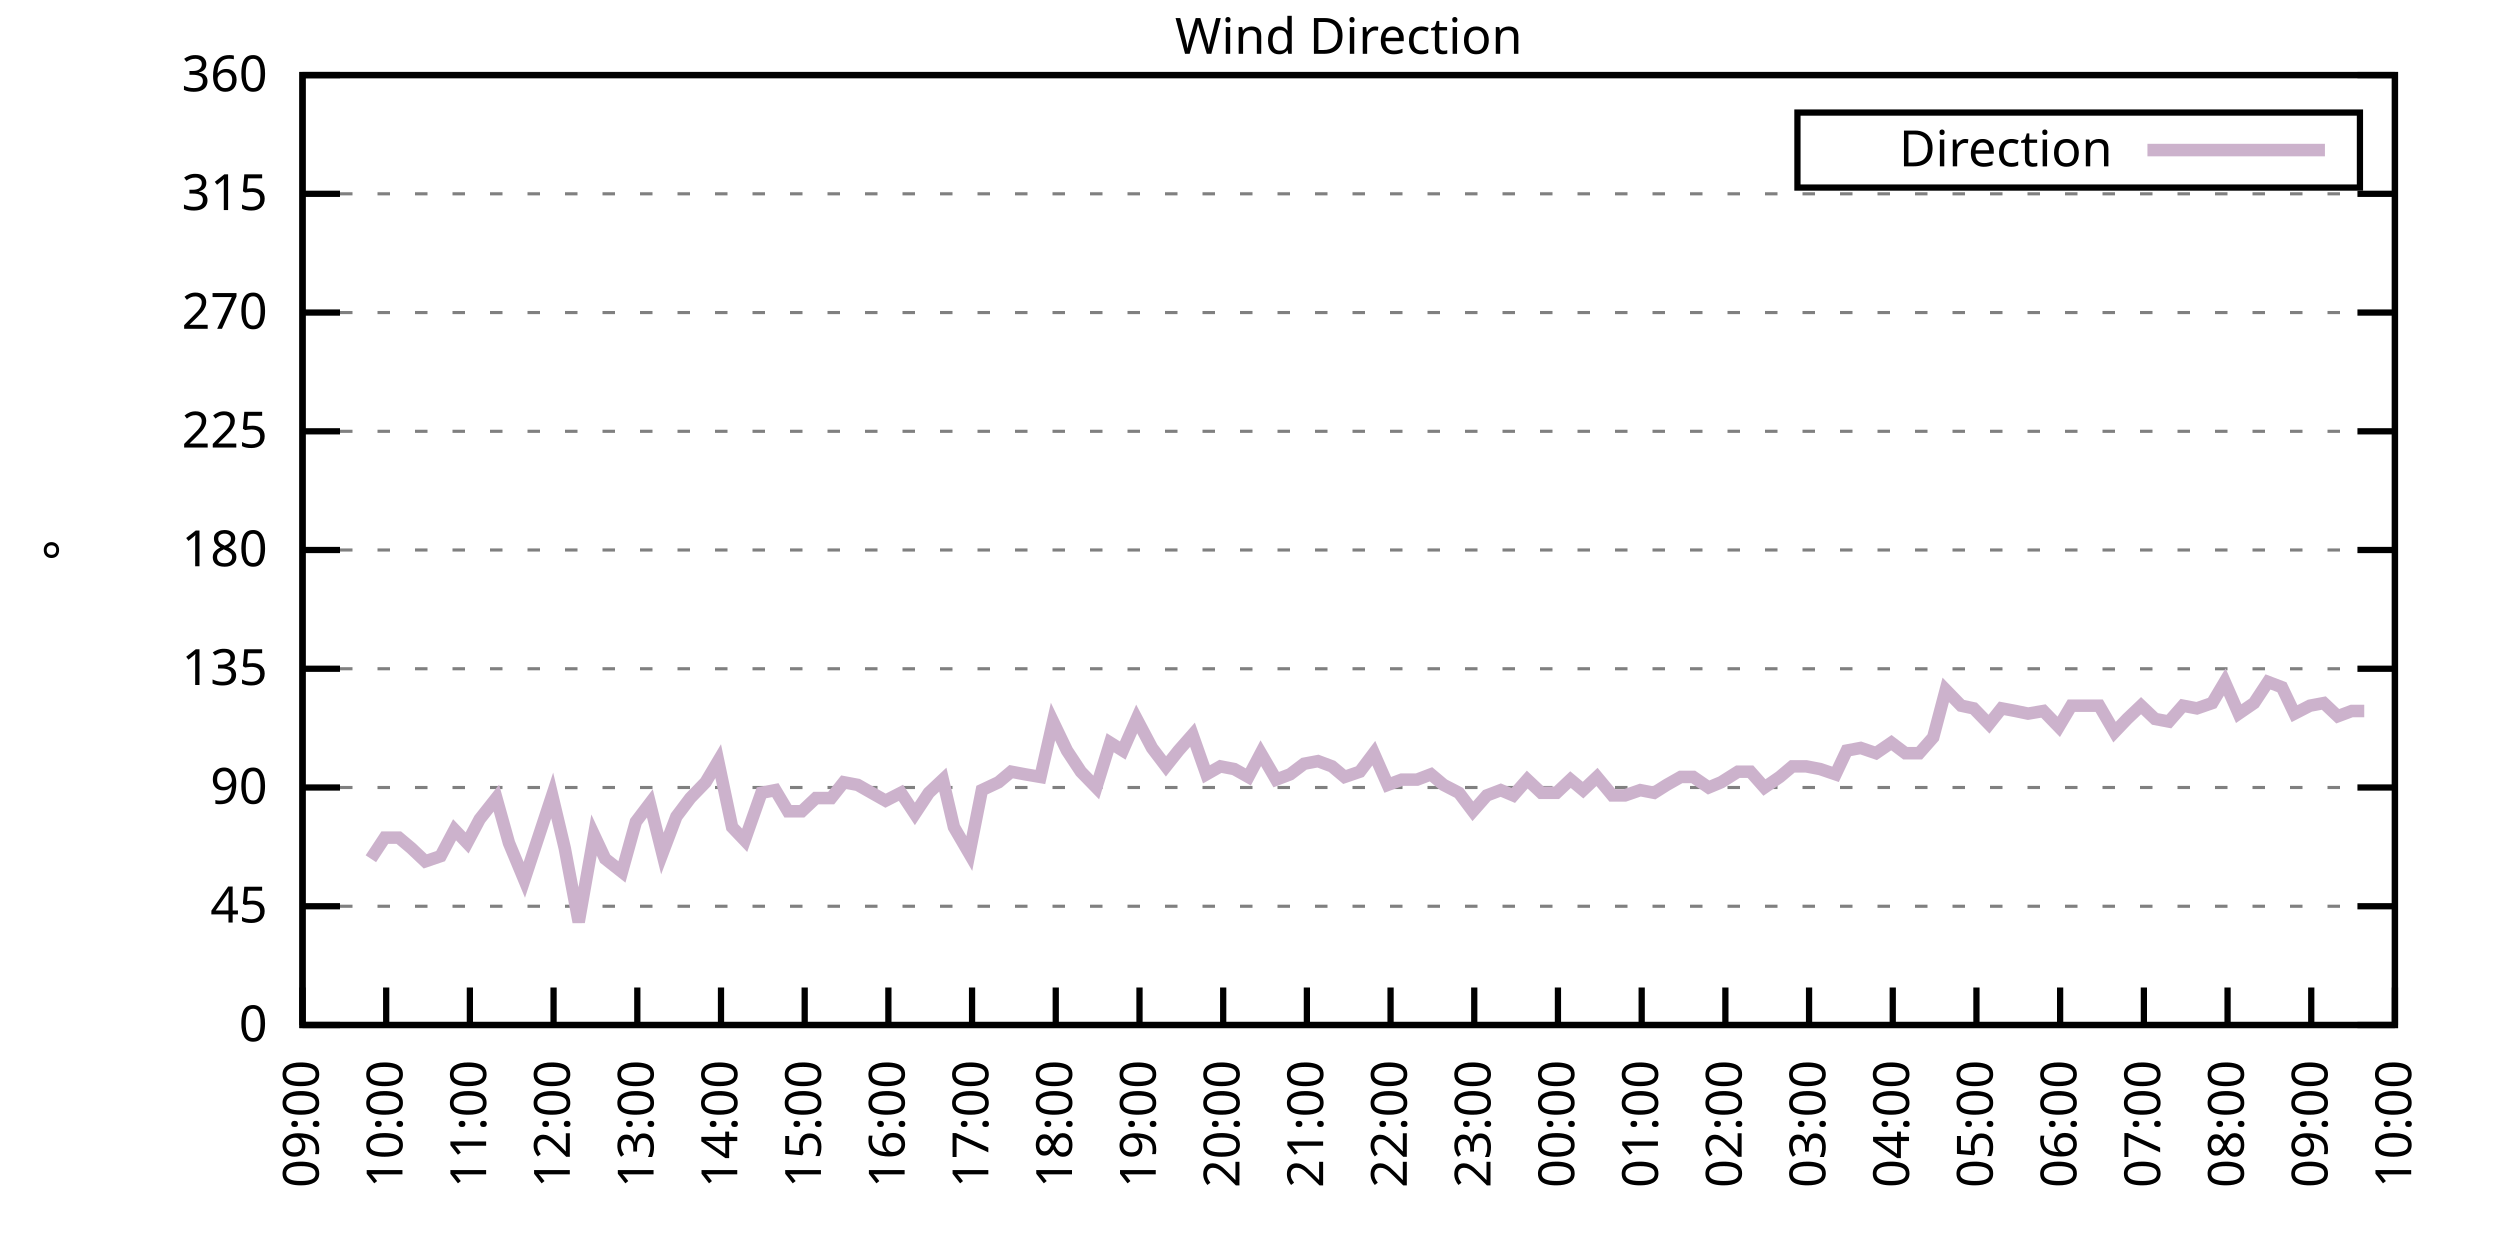
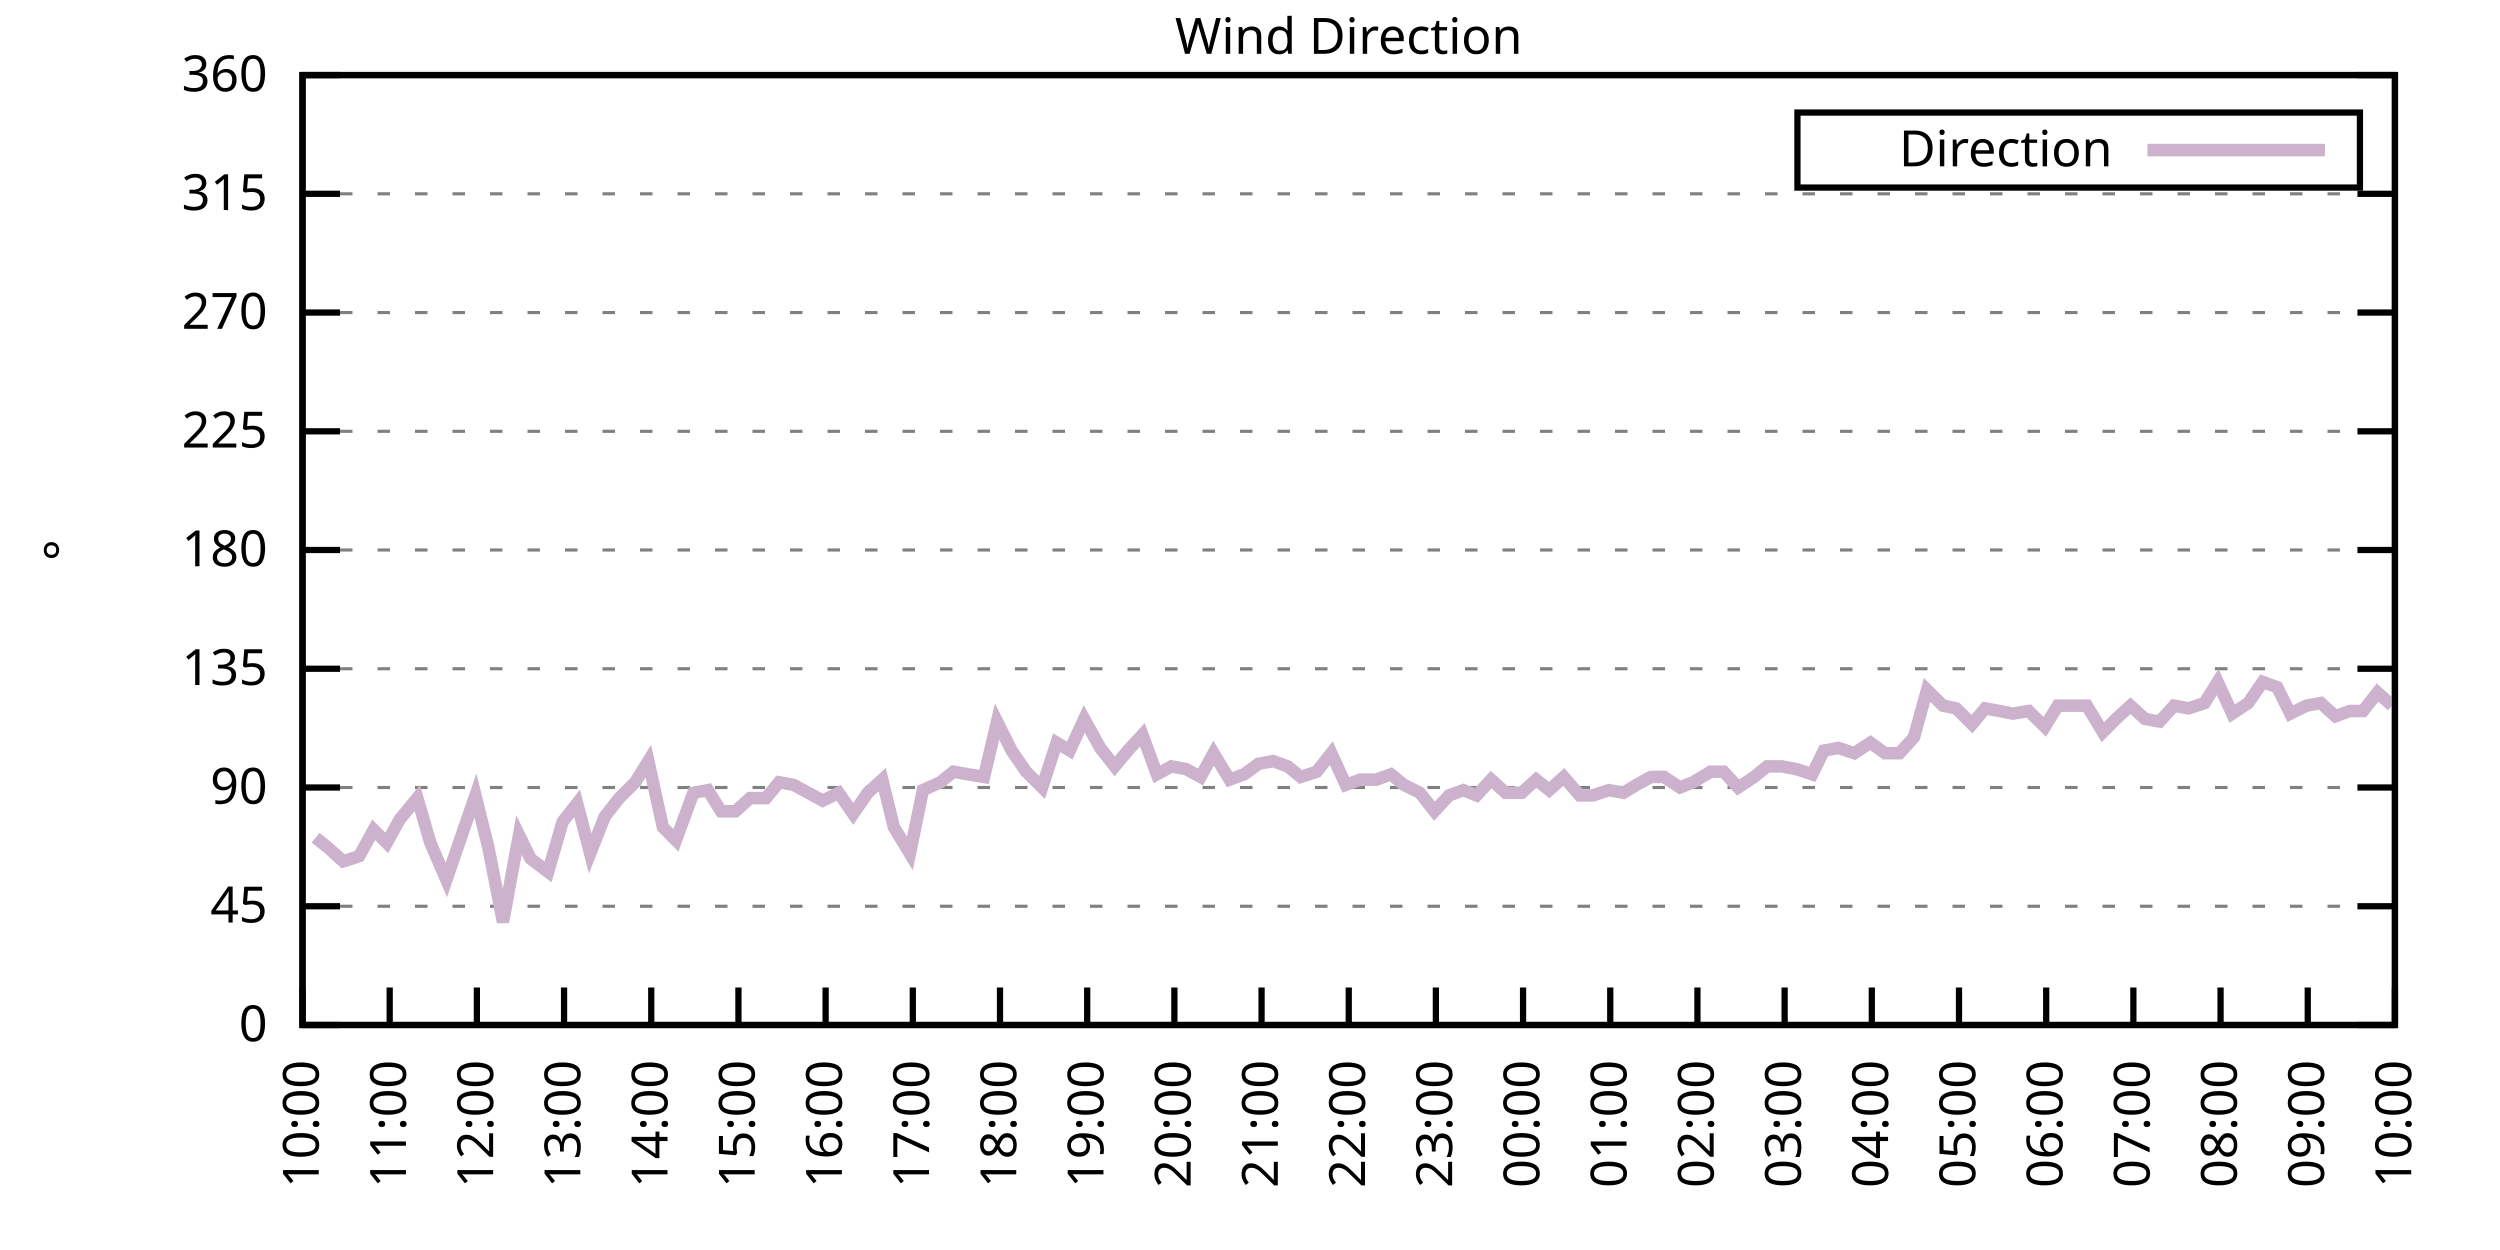
<svg xmlns="http://www.w3.org/2000/svg" xmlns:xlink="http://www.w3.org/1999/xlink" width="400" height="200" viewBox="0 0 400 200">
  <g id="gnuplot_canvas">
    <rect x="0" y="0" width="400" height="200" fill="none" />
    <defs>
      <circle id="gpDot" r="0.5" stroke-width="0.5" stroke="currentColor" />
      <path id="gpPt0" stroke-width="0.333" stroke="currentColor" d="M-1,0 h2 M0,-1 v2" />
      <path id="gpPt1" stroke-width="0.333" stroke="currentColor" d="M-1,-1 L1,1 M1,-1 L-1,1" />
      <path id="gpPt2" stroke-width="0.333" stroke="currentColor" d="M-1,0 L1,0 M0,-1 L0,1 M-1,-1 L1,1 M-1,1 L1,-1" />
      <rect id="gpPt3" stroke-width="0.333" stroke="currentColor" x="-1" y="-1" width="2" height="2" />
      <rect id="gpPt4" stroke-width="0.333" stroke="currentColor" fill="currentColor" x="-1" y="-1" width="2" height="2" />
      <circle id="gpPt5" stroke-width="0.333" stroke="currentColor" cx="0" cy="0" r="1" />
      <use xlink:href="#gpPt5" id="gpPt6" fill="currentColor" stroke="none" />
      <path id="gpPt7" stroke-width="0.333" stroke="currentColor" d="M0,-1.33 L-1.33,0.67 L1.33,0.67 z" />
      <use xlink:href="#gpPt7" id="gpPt8" fill="currentColor" stroke="none" />
      <use xlink:href="#gpPt7" id="gpPt9" stroke="currentColor" transform="rotate(180)" />
      <use xlink:href="#gpPt9" id="gpPt10" fill="currentColor" stroke="none" />
      <use xlink:href="#gpPt3" id="gpPt11" stroke="currentColor" transform="rotate(45)" />
      <use xlink:href="#gpPt11" id="gpPt12" fill="currentColor" stroke="none" />
      <path id="gpPt13" stroke-width="0.333" stroke="currentColor" d="M0,1.330 L1.265,0.411 L0.782,-1.067 L-0.782,-1.076 L-1.265,0.411 z" />
      <use xlink:href="#gpPt13" id="gpPt14" fill="currentColor" stroke="none" />
      <filter id="textbox" filterUnits="objectBoundingBox" x="0" y="0" height="1" width="1">
        <feFlood flood-color="white" flood-opacity="1" result="bgnd" />
        <feComposite in="SourceGraphic" in2="bgnd" operator="atop" />
      </filter>
      <filter id="greybox" filterUnits="objectBoundingBox" x="0" y="0" height="1" width="1">
        <feFlood flood-color="lightgrey" flood-opacity="1" result="grey" />
        <feComposite in="SourceGraphic" in2="grey" operator="atop" />
      </filter>
    </defs>
    <g fill="none" color="white" stroke="currentColor" stroke-width="1.00" stroke-linecap="butt" stroke-linejoin="miter">
</g>
    <g fill="none" color="black" stroke="currentColor" stroke-width="1.00" stroke-linecap="butt" stroke-linejoin="miter">
      <g stroke="none" shape-rendering="crispEdges">
        <polygon fill="rgb(255, 255, 255)" points="48.40,164.00 383.18,164.00 383.18,12.02 48.40,12.02 " />
      </g>
    </g>
    <g fill="none" color="black" stroke="currentColor" stroke-width="1.00" stroke-linecap="butt" stroke-linejoin="miter">
</g>
    <g fill="none" color="black" stroke="black" stroke-width="0.50" stroke-linecap="butt" stroke-linejoin="miter">
</g>
    <g fill="none" color="gray" stroke="currentColor" stroke-width="0.50" stroke-linecap="butt" stroke-linejoin="miter">
      <path stroke="gray" stroke-dasharray="2,4" class="gridline" d="M48.40,164.00 L383.19,164.00  " />
    </g>
    <g fill="none" color="gray" stroke="gray" stroke-width="1.00" stroke-linecap="butt" stroke-linejoin="miter">
</g>
    <g fill="none" color="black" stroke="currentColor" stroke-width="1.00" stroke-linecap="butt" stroke-linejoin="miter">
      <path stroke="black" d="M48.40,164.00 L54.40,164.00 M383.19,164.00 L377.19,164.00  " />
      <g transform="translate(42.80,166.60)" stroke="none" fill="black" font-family="Sans" font-size="8.00" text-anchor="end">
        <text>
          <tspan font-family="Sans"> 0</tspan>
        </text>
      </g>
    </g>
    <g fill="none" color="black" stroke="currentColor" stroke-width="1.00" stroke-linecap="butt" stroke-linejoin="miter">
</g>
    <g fill="none" color="black" stroke="black" stroke-width="0.50" stroke-linecap="butt" stroke-linejoin="miter">
</g>
    <g fill="none" color="gray" stroke="currentColor" stroke-width="0.50" stroke-linecap="butt" stroke-linejoin="miter">
      <path stroke="gray" stroke-dasharray="2,4" class="gridline" d="M48.40,145.00 L383.19,145.00  " />
    </g>
    <g fill="none" color="gray" stroke="gray" stroke-width="1.00" stroke-linecap="butt" stroke-linejoin="miter">
</g>
    <g fill="none" color="black" stroke="currentColor" stroke-width="1.00" stroke-linecap="butt" stroke-linejoin="miter">
      <path stroke="black" d="M48.40,145.00 L54.40,145.00 M383.19,145.00 L377.19,145.00  " />
      <g transform="translate(42.80,147.60)" stroke="none" fill="black" font-family="Sans" font-size="8.00" text-anchor="end">
        <text>
          <tspan font-family="Sans"> 45</tspan>
        </text>
      </g>
    </g>
    <g fill="none" color="black" stroke="currentColor" stroke-width="1.00" stroke-linecap="butt" stroke-linejoin="miter">
</g>
    <g fill="none" color="black" stroke="black" stroke-width="0.50" stroke-linecap="butt" stroke-linejoin="miter">
</g>
    <g fill="none" color="gray" stroke="currentColor" stroke-width="0.50" stroke-linecap="butt" stroke-linejoin="miter">
      <path stroke="gray" stroke-dasharray="2,4" class="gridline" d="M48.40,126.00 L383.19,126.00  " />
    </g>
    <g fill="none" color="gray" stroke="gray" stroke-width="1.00" stroke-linecap="butt" stroke-linejoin="miter">
</g>
    <g fill="none" color="black" stroke="currentColor" stroke-width="1.00" stroke-linecap="butt" stroke-linejoin="miter">
      <path stroke="black" d="M48.40,126.00 L54.40,126.00 M383.19,126.00 L377.19,126.00  " />
      <g transform="translate(42.80,128.60)" stroke="none" fill="black" font-family="Sans" font-size="8.00" text-anchor="end">
        <text>
          <tspan font-family="Sans"> 90</tspan>
        </text>
      </g>
    </g>
    <g fill="none" color="black" stroke="currentColor" stroke-width="1.00" stroke-linecap="butt" stroke-linejoin="miter">
</g>
    <g fill="none" color="black" stroke="black" stroke-width="0.50" stroke-linecap="butt" stroke-linejoin="miter">
</g>
    <g fill="none" color="gray" stroke="currentColor" stroke-width="0.50" stroke-linecap="butt" stroke-linejoin="miter">
      <path stroke="gray" stroke-dasharray="2,4" class="gridline" d="M48.40,107.00 L383.19,107.00  " />
    </g>
    <g fill="none" color="gray" stroke="gray" stroke-width="1.00" stroke-linecap="butt" stroke-linejoin="miter">
</g>
    <g fill="none" color="black" stroke="currentColor" stroke-width="1.00" stroke-linecap="butt" stroke-linejoin="miter">
      <path stroke="black" d="M48.40,107.00 L54.40,107.00 M383.19,107.00 L377.19,107.00  " />
      <g transform="translate(42.80,109.60)" stroke="none" fill="black" font-family="Sans" font-size="8.00" text-anchor="end">
        <text>
          <tspan font-family="Sans"> 135</tspan>
        </text>
      </g>
    </g>
    <g fill="none" color="black" stroke="currentColor" stroke-width="1.00" stroke-linecap="butt" stroke-linejoin="miter">
</g>
    <g fill="none" color="black" stroke="black" stroke-width="0.50" stroke-linecap="butt" stroke-linejoin="miter">
</g>
    <g fill="none" color="gray" stroke="currentColor" stroke-width="0.50" stroke-linecap="butt" stroke-linejoin="miter">
      <path stroke="gray" stroke-dasharray="2,4" class="gridline" d="M48.40,88.00 L383.19,88.00  " />
    </g>
    <g fill="none" color="gray" stroke="gray" stroke-width="1.00" stroke-linecap="butt" stroke-linejoin="miter">
</g>
    <g fill="none" color="black" stroke="currentColor" stroke-width="1.00" stroke-linecap="butt" stroke-linejoin="miter">
      <path stroke="black" d="M48.40,88.00 L54.40,88.00 M383.19,88.00 L377.19,88.00  " />
      <g transform="translate(42.80,90.60)" stroke="none" fill="black" font-family="Sans" font-size="8.00" text-anchor="end">
        <text>
          <tspan font-family="Sans"> 180</tspan>
        </text>
      </g>
    </g>
    <g fill="none" color="black" stroke="currentColor" stroke-width="1.00" stroke-linecap="butt" stroke-linejoin="miter">
</g>
    <g fill="none" color="black" stroke="black" stroke-width="0.50" stroke-linecap="butt" stroke-linejoin="miter">
</g>
    <g fill="none" color="gray" stroke="currentColor" stroke-width="0.50" stroke-linecap="butt" stroke-linejoin="miter">
      <path stroke="gray" stroke-dasharray="2,4" class="gridline" d="M48.40,69.01 L383.19,69.01  " />
    </g>
    <g fill="none" color="gray" stroke="gray" stroke-width="1.00" stroke-linecap="butt" stroke-linejoin="miter">
</g>
    <g fill="none" color="black" stroke="currentColor" stroke-width="1.00" stroke-linecap="butt" stroke-linejoin="miter">
      <path stroke="black" d="M48.40,69.01 L54.40,69.01 M383.19,69.01 L377.19,69.01  " />
      <g transform="translate(42.80,71.61)" stroke="none" fill="black" font-family="Sans" font-size="8.00" text-anchor="end">
        <text>
          <tspan font-family="Sans"> 225</tspan>
        </text>
      </g>
    </g>
    <g fill="none" color="black" stroke="currentColor" stroke-width="1.00" stroke-linecap="butt" stroke-linejoin="miter">
</g>
    <g fill="none" color="black" stroke="black" stroke-width="0.50" stroke-linecap="butt" stroke-linejoin="miter">
</g>
    <g fill="none" color="gray" stroke="currentColor" stroke-width="0.50" stroke-linecap="butt" stroke-linejoin="miter">
      <path stroke="gray" stroke-dasharray="2,4" class="gridline" d="M48.40,50.01 L383.19,50.01  " />
    </g>
    <g fill="none" color="gray" stroke="gray" stroke-width="1.00" stroke-linecap="butt" stroke-linejoin="miter">
</g>
    <g fill="none" color="black" stroke="currentColor" stroke-width="1.00" stroke-linecap="butt" stroke-linejoin="miter">
      <path stroke="black" d="M48.40,50.01 L54.40,50.01 M383.19,50.01 L377.19,50.01  " />
      <g transform="translate(42.80,52.61)" stroke="none" fill="black" font-family="Sans" font-size="8.00" text-anchor="end">
        <text>
          <tspan font-family="Sans"> 270</tspan>
        </text>
      </g>
    </g>
    <g fill="none" color="black" stroke="currentColor" stroke-width="1.00" stroke-linecap="butt" stroke-linejoin="miter">
</g>
    <g fill="none" color="black" stroke="black" stroke-width="0.50" stroke-linecap="butt" stroke-linejoin="miter">
</g>
    <g fill="none" color="gray" stroke="currentColor" stroke-width="0.50" stroke-linecap="butt" stroke-linejoin="miter">
      <path stroke="gray" stroke-dasharray="2,4" class="gridline" d="M48.40,31.01 L383.19,31.01  " />
    </g>
    <g fill="none" color="gray" stroke="gray" stroke-width="1.00" stroke-linecap="butt" stroke-linejoin="miter">
</g>
    <g fill="none" color="black" stroke="currentColor" stroke-width="1.00" stroke-linecap="butt" stroke-linejoin="miter">
      <path stroke="black" d="M48.40,31.01 L54.40,31.01 M383.19,31.01 L377.19,31.01  " />
      <g transform="translate(42.80,33.61)" stroke="none" fill="black" font-family="Sans" font-size="8.00" text-anchor="end">
        <text>
          <tspan font-family="Sans"> 315</tspan>
        </text>
      </g>
    </g>
    <g fill="none" color="black" stroke="currentColor" stroke-width="1.00" stroke-linecap="butt" stroke-linejoin="miter">
</g>
    <g fill="none" color="black" stroke="black" stroke-width="0.50" stroke-linecap="butt" stroke-linejoin="miter">
</g>
    <g fill="none" color="gray" stroke="currentColor" stroke-width="0.50" stroke-linecap="butt" stroke-linejoin="miter">
      <path stroke="gray" stroke-dasharray="2,4" class="gridline" d="M48.40,12.01 L383.19,12.01  " />
    </g>
    <g fill="none" color="gray" stroke="gray" stroke-width="1.00" stroke-linecap="butt" stroke-linejoin="miter">
</g>
    <g fill="none" color="black" stroke="currentColor" stroke-width="1.00" stroke-linecap="butt" stroke-linejoin="miter">
      <path stroke="black" d="M48.40,12.01 L54.40,12.01 M383.19,12.01 L377.19,12.01  " />
      <g transform="translate(42.80,14.61)" stroke="none" fill="black" font-family="Sans" font-size="8.00" text-anchor="end">
        <text>
          <tspan font-family="Sans"> 360</tspan>
        </text>
      </g>
    </g>
    <g fill="none" color="black" stroke="currentColor" stroke-width="1.00" stroke-linecap="butt" stroke-linejoin="miter">
      <path stroke="black" d="M48.40,164.00 L48.40,158.00  " />
      <g transform="translate(51.00,169.60) rotate(270.00)" stroke="none" fill="black" font-family="Sans" font-size="8.00" text-anchor="end">
        <text>
-           <tspan font-family="Sans">09:00</tspan>
-         </text>
-       </g>
-     </g>
-     <g fill="none" color="black" stroke="currentColor" stroke-width="1.00" stroke-linecap="butt" stroke-linejoin="miter">
-       <path stroke="black" d="M61.79,164.00 L61.79,158.00  " />
-       <g transform="translate(64.39,169.60) rotate(270.00)" stroke="none" fill="black" font-family="Sans" font-size="8.00" text-anchor="end">
-         <text>
          <tspan font-family="Sans">10:00</tspan>
        </text>
      </g>
    </g>
    <g fill="none" color="black" stroke="currentColor" stroke-width="1.00" stroke-linecap="butt" stroke-linejoin="miter">
-       <path stroke="black" d="M75.18,164.00 L75.18,158.00  " />
-       <g transform="translate(77.78,169.60) rotate(270.00)" stroke="none" fill="black" font-family="Sans" font-size="8.00" text-anchor="end">
+       <path stroke="black" d="M62.35,164.00 L62.35,158.00  " />
+       <g transform="translate(64.95,169.60) rotate(270.00)" stroke="none" fill="black" font-family="Sans" font-size="8.00" text-anchor="end">
        <text>
          <tspan font-family="Sans">11:00</tspan>
        </text>
      </g>
    </g>
    <g fill="none" color="black" stroke="currentColor" stroke-width="1.00" stroke-linecap="butt" stroke-linejoin="miter">
-       <path stroke="black" d="M88.57,164.00 L88.57,158.00  " />
-       <g transform="translate(91.17,169.60) rotate(270.00)" stroke="none" fill="black" font-family="Sans" font-size="8.00" text-anchor="end">
+       <path stroke="black" d="M76.30,164.00 L76.30,158.00  " />
+       <g transform="translate(78.90,169.60) rotate(270.00)" stroke="none" fill="black" font-family="Sans" font-size="8.00" text-anchor="end">
        <text>
          <tspan font-family="Sans">12:00</tspan>
        </text>
      </g>
    </g>
    <g fill="none" color="black" stroke="currentColor" stroke-width="1.00" stroke-linecap="butt" stroke-linejoin="miter">
-       <path stroke="black" d="M101.97,164.00 L101.97,158.00  " />
-       <g transform="translate(104.57,169.60) rotate(270.00)" stroke="none" fill="black" font-family="Sans" font-size="8.00" text-anchor="end">
+       <path stroke="black" d="M90.25,164.00 L90.25,158.00  " />
+       <g transform="translate(92.85,169.60) rotate(270.00)" stroke="none" fill="black" font-family="Sans" font-size="8.00" text-anchor="end">
        <text>
          <tspan font-family="Sans">13:00</tspan>
        </text>
      </g>
    </g>
    <g fill="none" color="black" stroke="currentColor" stroke-width="1.00" stroke-linecap="butt" stroke-linejoin="miter">
-       <path stroke="black" d="M115.36,164.00 L115.36,158.00  " />
-       <g transform="translate(117.96,169.60) rotate(270.00)" stroke="none" fill="black" font-family="Sans" font-size="8.00" text-anchor="end">
+       <path stroke="black" d="M104.20,164.00 L104.20,158.00  " />
+       <g transform="translate(106.80,169.60) rotate(270.00)" stroke="none" fill="black" font-family="Sans" font-size="8.00" text-anchor="end">
        <text>
          <tspan font-family="Sans">14:00</tspan>
        </text>
      </g>
    </g>
    <g fill="none" color="black" stroke="currentColor" stroke-width="1.00" stroke-linecap="butt" stroke-linejoin="miter">
-       <path stroke="black" d="M128.75,164.00 L128.75,158.00  " />
-       <g transform="translate(131.35,169.60) rotate(270.00)" stroke="none" fill="black" font-family="Sans" font-size="8.00" text-anchor="end">
+       <path stroke="black" d="M118.15,164.00 L118.15,158.00  " />
+       <g transform="translate(120.75,169.60) rotate(270.00)" stroke="none" fill="black" font-family="Sans" font-size="8.00" text-anchor="end">
        <text>
          <tspan font-family="Sans">15:00</tspan>
        </text>
      </g>
    </g>
    <g fill="none" color="black" stroke="currentColor" stroke-width="1.00" stroke-linecap="butt" stroke-linejoin="miter">
-       <path stroke="black" d="M142.14,164.00 L142.14,158.00  " />
-       <g transform="translate(144.74,169.60) rotate(270.00)" stroke="none" fill="black" font-family="Sans" font-size="8.00" text-anchor="end">
+       <path stroke="black" d="M132.10,164.00 L132.10,158.00  " />
+       <g transform="translate(134.70,169.60) rotate(270.00)" stroke="none" fill="black" font-family="Sans" font-size="8.00" text-anchor="end">
        <text>
          <tspan font-family="Sans">16:00</tspan>
        </text>
      </g>
    </g>
    <g fill="none" color="black" stroke="currentColor" stroke-width="1.00" stroke-linecap="butt" stroke-linejoin="miter">
-       <path stroke="black" d="M155.53,164.00 L155.53,158.00  " />
-       <g transform="translate(158.13,169.60) rotate(270.00)" stroke="none" fill="black" font-family="Sans" font-size="8.00" text-anchor="end">
+       <path stroke="black" d="M146.05,164.00 L146.05,158.00  " />
+       <g transform="translate(148.65,169.60) rotate(270.00)" stroke="none" fill="black" font-family="Sans" font-size="8.00" text-anchor="end">
        <text>
          <tspan font-family="Sans">17:00</tspan>
        </text>
      </g>
    </g>
    <g fill="none" color="black" stroke="currentColor" stroke-width="1.00" stroke-linecap="butt" stroke-linejoin="miter">
-       <path stroke="black" d="M168.92,164.00 L168.92,158.00  " />
-       <g transform="translate(171.52,169.60) rotate(270.00)" stroke="none" fill="black" font-family="Sans" font-size="8.00" text-anchor="end">
+       <path stroke="black" d="M160.00,164.00 L160.00,158.00  " />
+       <g transform="translate(162.60,169.60) rotate(270.00)" stroke="none" fill="black" font-family="Sans" font-size="8.00" text-anchor="end">
        <text>
          <tspan font-family="Sans">18:00</tspan>
        </text>
      </g>
    </g>
    <g fill="none" color="black" stroke="currentColor" stroke-width="1.00" stroke-linecap="butt" stroke-linejoin="miter">
-       <path stroke="black" d="M182.32,164.00 L182.32,158.00  " />
-       <g transform="translate(184.92,169.60) rotate(270.00)" stroke="none" fill="black" font-family="Sans" font-size="8.00" text-anchor="end">
+       <path stroke="black" d="M173.95,164.00 L173.95,158.00  " />
+       <g transform="translate(176.55,169.60) rotate(270.00)" stroke="none" fill="black" font-family="Sans" font-size="8.00" text-anchor="end">
        <text>
          <tspan font-family="Sans">19:00</tspan>
        </text>
      </g>
    </g>
    <g fill="none" color="black" stroke="currentColor" stroke-width="1.00" stroke-linecap="butt" stroke-linejoin="miter">
-       <path stroke="black" d="M195.71,164.00 L195.71,158.00  " />
-       <g transform="translate(198.31,169.60) rotate(270.00)" stroke="none" fill="black" font-family="Sans" font-size="8.00" text-anchor="end">
+       <path stroke="black" d="M187.90,164.00 L187.90,158.00  " />
+       <g transform="translate(190.50,169.60) rotate(270.00)" stroke="none" fill="black" font-family="Sans" font-size="8.00" text-anchor="end">
        <text>
          <tspan font-family="Sans">20:00</tspan>
        </text>
      </g>
    </g>
    <g fill="none" color="black" stroke="currentColor" stroke-width="1.00" stroke-linecap="butt" stroke-linejoin="miter">
-       <path stroke="black" d="M209.10,164.00 L209.10,158.00  " />
-       <g transform="translate(211.70,169.60) rotate(270.00)" stroke="none" fill="black" font-family="Sans" font-size="8.00" text-anchor="end">
+       <path stroke="black" d="M201.85,164.00 L201.85,158.00  " />
+       <g transform="translate(204.45,169.60) rotate(270.00)" stroke="none" fill="black" font-family="Sans" font-size="8.00" text-anchor="end">
        <text>
          <tspan font-family="Sans">21:00</tspan>
        </text>
      </g>
    </g>
    <g fill="none" color="black" stroke="currentColor" stroke-width="1.00" stroke-linecap="butt" stroke-linejoin="miter">
-       <path stroke="black" d="M222.49,164.00 L222.49,158.00  " />
-       <g transform="translate(225.09,169.60) rotate(270.00)" stroke="none" fill="black" font-family="Sans" font-size="8.00" text-anchor="end">
+       <path stroke="black" d="M215.80,164.00 L215.80,158.00  " />
+       <g transform="translate(218.40,169.60) rotate(270.00)" stroke="none" fill="black" font-family="Sans" font-size="8.00" text-anchor="end">
        <text>
          <tspan font-family="Sans">22:00</tspan>
        </text>
      </g>
    </g>
    <g fill="none" color="black" stroke="currentColor" stroke-width="1.00" stroke-linecap="butt" stroke-linejoin="miter">
-       <path stroke="black" d="M235.88,164.00 L235.88,158.00  " />
-       <g transform="translate(238.48,169.60) rotate(270.00)" stroke="none" fill="black" font-family="Sans" font-size="8.00" text-anchor="end">
+       <path stroke="black" d="M229.74,164.00 L229.74,158.00  " />
+       <g transform="translate(232.34,169.60) rotate(270.00)" stroke="none" fill="black" font-family="Sans" font-size="8.00" text-anchor="end">
        <text>
          <tspan font-family="Sans">23:00</tspan>
        </text>
      </g>
    </g>
    <g fill="none" color="black" stroke="currentColor" stroke-width="1.00" stroke-linecap="butt" stroke-linejoin="miter">
-       <path stroke="black" d="M249.27,164.00 L249.27,158.00  " />
-       <g transform="translate(251.87,169.60) rotate(270.00)" stroke="none" fill="black" font-family="Sans" font-size="8.00" text-anchor="end">
+       <path stroke="black" d="M243.69,164.00 L243.69,158.00  " />
+       <g transform="translate(246.29,169.60) rotate(270.00)" stroke="none" fill="black" font-family="Sans" font-size="8.00" text-anchor="end">
        <text>
          <tspan font-family="Sans">00:00</tspan>
        </text>
      </g>
    </g>
    <g fill="none" color="black" stroke="currentColor" stroke-width="1.00" stroke-linecap="butt" stroke-linejoin="miter">
-       <path stroke="black" d="M262.67,164.00 L262.67,158.00  " />
-       <g transform="translate(265.27,169.60) rotate(270.00)" stroke="none" fill="black" font-family="Sans" font-size="8.00" text-anchor="end">
+       <path stroke="black" d="M257.64,164.00 L257.64,158.00  " />
+       <g transform="translate(260.24,169.60) rotate(270.00)" stroke="none" fill="black" font-family="Sans" font-size="8.00" text-anchor="end">
        <text>
          <tspan font-family="Sans">01:00</tspan>
        </text>
      </g>
    </g>
    <g fill="none" color="black" stroke="currentColor" stroke-width="1.00" stroke-linecap="butt" stroke-linejoin="miter">
-       <path stroke="black" d="M276.06,164.00 L276.06,158.00  " />
-       <g transform="translate(278.66,169.60) rotate(270.00)" stroke="none" fill="black" font-family="Sans" font-size="8.00" text-anchor="end">
+       <path stroke="black" d="M271.59,164.00 L271.59,158.00  " />
+       <g transform="translate(274.19,169.60) rotate(270.00)" stroke="none" fill="black" font-family="Sans" font-size="8.00" text-anchor="end">
        <text>
          <tspan font-family="Sans">02:00</tspan>
        </text>
      </g>
    </g>
    <g fill="none" color="black" stroke="currentColor" stroke-width="1.00" stroke-linecap="butt" stroke-linejoin="miter">
-       <path stroke="black" d="M289.45,164.00 L289.45,158.00  " />
-       <g transform="translate(292.05,169.60) rotate(270.00)" stroke="none" fill="black" font-family="Sans" font-size="8.00" text-anchor="end">
+       <path stroke="black" d="M285.54,164.00 L285.54,158.00  " />
+       <g transform="translate(288.14,169.60) rotate(270.00)" stroke="none" fill="black" font-family="Sans" font-size="8.00" text-anchor="end">
        <text>
          <tspan font-family="Sans">03:00</tspan>
        </text>
      </g>
    </g>
    <g fill="none" color="black" stroke="currentColor" stroke-width="1.00" stroke-linecap="butt" stroke-linejoin="miter">
-       <path stroke="black" d="M302.84,164.00 L302.84,158.00  " />
-       <g transform="translate(305.44,169.60) rotate(270.00)" stroke="none" fill="black" font-family="Sans" font-size="8.00" text-anchor="end">
+       <path stroke="black" d="M299.49,164.00 L299.49,158.00  " />
+       <g transform="translate(302.09,169.60) rotate(270.00)" stroke="none" fill="black" font-family="Sans" font-size="8.00" text-anchor="end">
        <text>
          <tspan font-family="Sans">04:00</tspan>
        </text>
      </g>
    </g>
    <g fill="none" color="black" stroke="currentColor" stroke-width="1.00" stroke-linecap="butt" stroke-linejoin="miter">
-       <path stroke="black" d="M316.23,164.00 L316.23,158.00  " />
-       <g transform="translate(318.83,169.60) rotate(270.00)" stroke="none" fill="black" font-family="Sans" font-size="8.00" text-anchor="end">
+       <path stroke="black" d="M313.44,164.00 L313.44,158.00  " />
+       <g transform="translate(316.04,169.60) rotate(270.00)" stroke="none" fill="black" font-family="Sans" font-size="8.00" text-anchor="end">
        <text>
          <tspan font-family="Sans">05:00</tspan>
        </text>
      </g>
    </g>
    <g fill="none" color="black" stroke="currentColor" stroke-width="1.00" stroke-linecap="butt" stroke-linejoin="miter">
-       <path stroke="black" d="M329.62,164.00 L329.62,158.00  " />
-       <g transform="translate(332.22,169.60) rotate(270.00)" stroke="none" fill="black" font-family="Sans" font-size="8.00" text-anchor="end">
+       <path stroke="black" d="M327.39,164.00 L327.39,158.00  " />
+       <g transform="translate(329.99,169.60) rotate(270.00)" stroke="none" fill="black" font-family="Sans" font-size="8.00" text-anchor="end">
        <text>
          <tspan font-family="Sans">06:00</tspan>
        </text>
      </g>
    </g>
    <g fill="none" color="black" stroke="currentColor" stroke-width="1.00" stroke-linecap="butt" stroke-linejoin="miter">
-       <path stroke="black" d="M343.02,164.00 L343.02,158.00  " />
-       <g transform="translate(345.62,169.60) rotate(270.00)" stroke="none" fill="black" font-family="Sans" font-size="8.00" text-anchor="end">
+       <path stroke="black" d="M341.34,164.00 L341.34,158.00  " />
+       <g transform="translate(343.94,169.60) rotate(270.00)" stroke="none" fill="black" font-family="Sans" font-size="8.00" text-anchor="end">
        <text>
          <tspan font-family="Sans">07:00</tspan>
        </text>
      </g>
    </g>
    <g fill="none" color="black" stroke="currentColor" stroke-width="1.00" stroke-linecap="butt" stroke-linejoin="miter">
-       <path stroke="black" d="M356.41,164.00 L356.41,158.00  " />
-       <g transform="translate(359.01,169.60) rotate(270.00)" stroke="none" fill="black" font-family="Sans" font-size="8.00" text-anchor="end">
+       <path stroke="black" d="M355.29,164.00 L355.29,158.00  " />
+       <g transform="translate(357.89,169.60) rotate(270.00)" stroke="none" fill="black" font-family="Sans" font-size="8.00" text-anchor="end">
        <text>
          <tspan font-family="Sans">08:00</tspan>
        </text>
      </g>
    </g>
    <g fill="none" color="black" stroke="currentColor" stroke-width="1.00" stroke-linecap="butt" stroke-linejoin="miter">
-       <path stroke="black" d="M369.80,164.00 L369.80,158.00  " />
-       <g transform="translate(372.40,169.60) rotate(270.00)" stroke="none" fill="black" font-family="Sans" font-size="8.00" text-anchor="end">
+       <path stroke="black" d="M369.24,164.00 L369.24,158.00  " />
+       <g transform="translate(371.84,169.60) rotate(270.00)" stroke="none" fill="black" font-family="Sans" font-size="8.00" text-anchor="end">
        <text>
          <tspan font-family="Sans">09:00</tspan>
        </text>
      </g>
    </g>
    <g fill="none" color="black" stroke="currentColor" stroke-width="1.00" stroke-linecap="butt" stroke-linejoin="miter">
      <path stroke="black" d="M383.19,164.00 L383.19,158.00  " />
      <g transform="translate(385.79,169.60) rotate(270.00)" stroke="none" fill="black" font-family="Sans" font-size="8.00" text-anchor="end">
        <text>
          <tspan font-family="Sans">10:00</tspan>
        </text>
      </g>
    </g>
    <g fill="none" color="black" stroke="currentColor" stroke-width="1.00" stroke-linecap="butt" stroke-linejoin="miter">
</g>
    <g fill="none" color="black" stroke="currentColor" stroke-width="1.00" stroke-linecap="butt" stroke-linejoin="miter">
      <path stroke="black" d="M48.40,12.01 L48.40,164.00 L383.19,164.00 L383.19,12.01 L48.40,12.01 Z  " />
    </g>
    <g fill="none" color="black" stroke="currentColor" stroke-width="1.00" stroke-linecap="butt" stroke-linejoin="miter">
</g>
    <g fill="none" color="black" stroke="currentColor" stroke-width="1.00" stroke-linecap="butt" stroke-linejoin="miter">
      <path stroke="black" d="M287.59,30.01 L287.59,18.01 L377.59,18.01 L377.59,30.01 L287.59,30.01 Z  " />
    </g>
    <g id="Wind_direction_plot_1">
      <g fill="none" color="white" stroke="black" stroke-width="2.00" stroke-linecap="butt" stroke-linejoin="miter">
</g>
      <g fill="none" color="black" stroke="currentColor" stroke-width="2.00" stroke-linecap="butt" stroke-linejoin="miter">
        <g transform="translate(337.99,26.61)" stroke="none" fill="black" font-family="Sans" font-size="8.00" text-anchor="end">
          <text>
            <tspan font-family="Sans">Direction</tspan>
          </text>
        </g>
      </g>
      <g fill="none" color="black" stroke="currentColor" stroke-width="2.00" stroke-linecap="butt" stroke-linejoin="miter">
-         <path stroke="rgb(204, 178, 204)" d="M343.59,24.01 L371.99,24.01 M59.34,137.40 L61.57,134.02 L63.80,134.02 L65.81,135.71 L68.04,137.82 L70.50,136.98   L72.73,132.76 L74.74,134.87 L76.75,131.07 L79.42,127.69 L81.43,134.87 L83.89,140.78 L86.12,134.02 L88.35,127.27   L90.36,135.71 L92.59,147.53 L95.05,133.60 L96.83,137.40 L99.51,139.51 L101.74,131.49 L103.98,128.54 L105.98,136.56   L108.22,130.65 L110.45,127.69 L112.90,125.16 L114.91,121.78 L117.14,132.34 L119.15,134.45 L121.83,126.85 L124.06,126.42   L126.07,129.80 L128.30,129.80 L130.54,127.69 L132.99,127.69 L135.00,125.16 L137.23,125.58 L139.46,126.85 L141.69,128.11   L144.15,126.85 L146.38,130.22 L148.61,126.85 L150.85,124.74 L152.63,132.34 L155.09,136.56 L157.10,126.42 L159.77,125.16   L161.78,123.47 L164.01,123.89 L166.47,124.31 L168.48,115.45 L170.71,120.09 L172.94,123.47 L175.40,126.00 L177.63,118.83   L179.64,120.09 L181.87,115.03 L184.32,119.67 L186.56,122.62 L188.57,120.09 L190.80,117.56 L193.03,123.89 L195.26,122.62   L197.49,123.05 L199.73,124.31 L201.73,120.51 L204.19,124.74 L206.42,123.89 L208.65,122.20 L210.88,121.78 L213.12,122.62   L215.13,124.31 L217.58,123.47 L219.81,120.51 L222.04,125.58 L224.28,124.74 L226.73,124.74 L228.96,123.89 L230.97,125.58   L233.43,126.85 L235.66,129.80 L237.89,127.27 L240.12,126.42 L242.13,127.27 L244.36,124.74 L246.60,126.85 L249.05,126.85   L251.28,124.74 L253.29,126.42 L255.52,124.31 L257.98,127.27 L259.99,127.27 L262.44,126.42 L264.67,126.85 L266.68,125.58   L268.92,124.31 L270.92,124.31 L273.38,126.00 L275.39,125.16 L278.07,123.47 L280.07,123.47 L282.31,126.00 L284.76,124.31   L286.77,122.62 L289.00,122.62 L291.23,123.05 L293.69,123.89 L295.48,120.09 L297.71,119.67 L300.16,120.51 L302.62,118.83   L304.85,120.51 L307.08,120.51 L309.31,117.98 L311.32,110.38 L313.78,112.91 L315.79,113.34 L318.24,115.87 L320.25,113.34   L322.48,113.76 L324.49,114.18 L326.95,113.76 L329.40,116.29 L331.41,112.91 L333.64,112.91 L335.87,112.91 L338.33,117.14   L340.34,115.03 L342.57,112.91 L344.80,115.03 L347.03,115.45 L349.26,112.91 L351.50,113.34 L353.95,112.49 L355.96,109.11   L358.19,114.18 L360.65,112.49 L362.88,109.11 L365.11,109.96 L367.12,114.18 L369.58,112.91 L371.81,112.49 L374.04,114.60   L376.27,113.76 L378.28,113.76  " />
+         <path stroke="rgb(204, 178, 204)" d="M343.59,24.01 L371.99,24.01 M50.49,134.02 L52.58,135.71 L54.91,137.82 L57.47,136.98 L59.79,132.76 L61.88,134.87   L63.98,131.07 L66.77,127.69 L68.86,134.87 L71.42,140.78 L73.74,134.02 L76.07,127.27 L78.16,135.71 L80.48,147.53   L83.04,133.60 L84.90,137.40 L87.69,139.51 L90.02,131.49 L92.34,128.54 L94.43,136.56 L96.76,130.65 L99.08,127.69   L101.64,125.16 L103.73,121.78 L106.06,132.34 L108.15,134.45 L110.94,126.85 L113.27,126.42 L115.36,129.80 L117.68,129.80   L120.01,127.69 L122.57,127.69 L124.66,125.16 L126.98,125.58 L129.31,126.85 L131.63,128.11 L134.19,126.85 L136.51,130.22   L138.84,126.85 L141.16,124.74 L143.02,132.34 L145.58,136.56 L147.67,126.42 L150.46,125.16 L152.56,123.47 L154.88,123.89   L157.44,124.31 L159.53,115.45 L161.86,120.09 L164.18,123.47 L166.74,126.00 L169.06,118.83 L171.16,120.09 L173.48,115.03   L176.04,119.67 L178.36,122.62 L180.46,120.09 L182.78,117.56 L185.11,123.89 L187.43,122.62 L189.76,123.05 L192.08,124.31   L194.17,120.51 L196.73,124.74 L199.06,123.89 L201.38,122.20 L203.71,121.78 L206.03,122.62 L208.12,124.31 L210.68,123.47   L213.01,120.51 L215.33,125.58 L217.65,124.74 L220.21,124.74 L222.54,123.89 L224.63,125.58 L227.19,126.85 L229.51,129.80   L231.84,127.27 L234.16,126.42 L236.25,127.27 L238.58,124.74 L240.90,126.85 L243.46,126.85 L245.79,124.74 L247.88,126.42   L250.20,124.31 L252.76,127.27 L254.85,127.27 L257.41,126.42 L259.74,126.85 L261.83,125.58 L264.15,124.31 L266.25,124.31   L268.80,126.00 L270.90,125.16 L273.69,123.47 L275.78,123.47 L278.10,126.00 L280.66,124.31 L282.75,122.62 L285.08,122.62   L287.40,123.05 L289.96,123.89 L291.82,120.09 L294.15,119.67 L296.70,120.51 L299.26,118.83 L301.58,120.51 L303.91,120.51   L306.23,117.98 L308.33,110.38 L310.88,112.91 L312.98,113.34 L315.53,115.87 L317.63,113.34 L319.95,113.76 L322.04,114.18   L324.60,113.76 L327.16,116.29 L329.25,112.91 L331.58,112.91 L333.90,112.91 L336.46,117.14 L338.55,115.03 L340.88,112.91   L343.20,115.03 L345.53,115.45 L347.85,112.91 L350.18,113.34 L352.73,112.49 L354.83,109.11 L357.15,114.18 L359.71,112.49   L362.03,109.11 L364.36,109.96 L366.45,114.18 L369.01,112.91 L371.33,112.49 L373.66,114.60 L375.98,113.76 L378.08,113.76   L380.40,110.80 L382.73,112.91  " />
      </g>
    </g>
    <g fill="none" color="black" stroke="currentColor" stroke-width="2.00" stroke-linecap="butt" stroke-linejoin="miter">
</g>
    <g fill="none" color="black" stroke="black" stroke-width="1.00" stroke-linecap="butt" stroke-linejoin="miter">
</g>
    <g fill="none" color="black" stroke="currentColor" stroke-width="1.00" stroke-linecap="butt" stroke-linejoin="miter">
      <path stroke="black" d="M48.40,12.01 L48.40,164.00 L383.19,164.00 L383.19,12.01 L48.40,12.01 Z  " />
      <g transform="translate(12.80,88.01) rotate(270.00)" stroke="none" fill="black" font-family="Sans" font-size="8.00" text-anchor="middle">
        <text>
          <tspan font-family="Sans">°</tspan>
        </text>
      </g>
    </g>
    <g fill="none" color="black" stroke="currentColor" stroke-width="1.00" stroke-linecap="butt" stroke-linejoin="miter">
</g>
    <g fill="none" color="black" stroke="currentColor" stroke-width="1.00" stroke-linecap="butt" stroke-linejoin="miter">
      <g transform="translate(215.79,8.61)" stroke="none" fill="black" font-family="Sans" font-size="8.00" text-anchor="middle">
        <text>
          <tspan font-family="Sans">Wind Direction</tspan>
        </text>
      </g>
    </g>
    <g fill="none" color="black" stroke="currentColor" stroke-width="1.00" stroke-linecap="butt" stroke-linejoin="miter">
</g>
  </g>
</svg>
